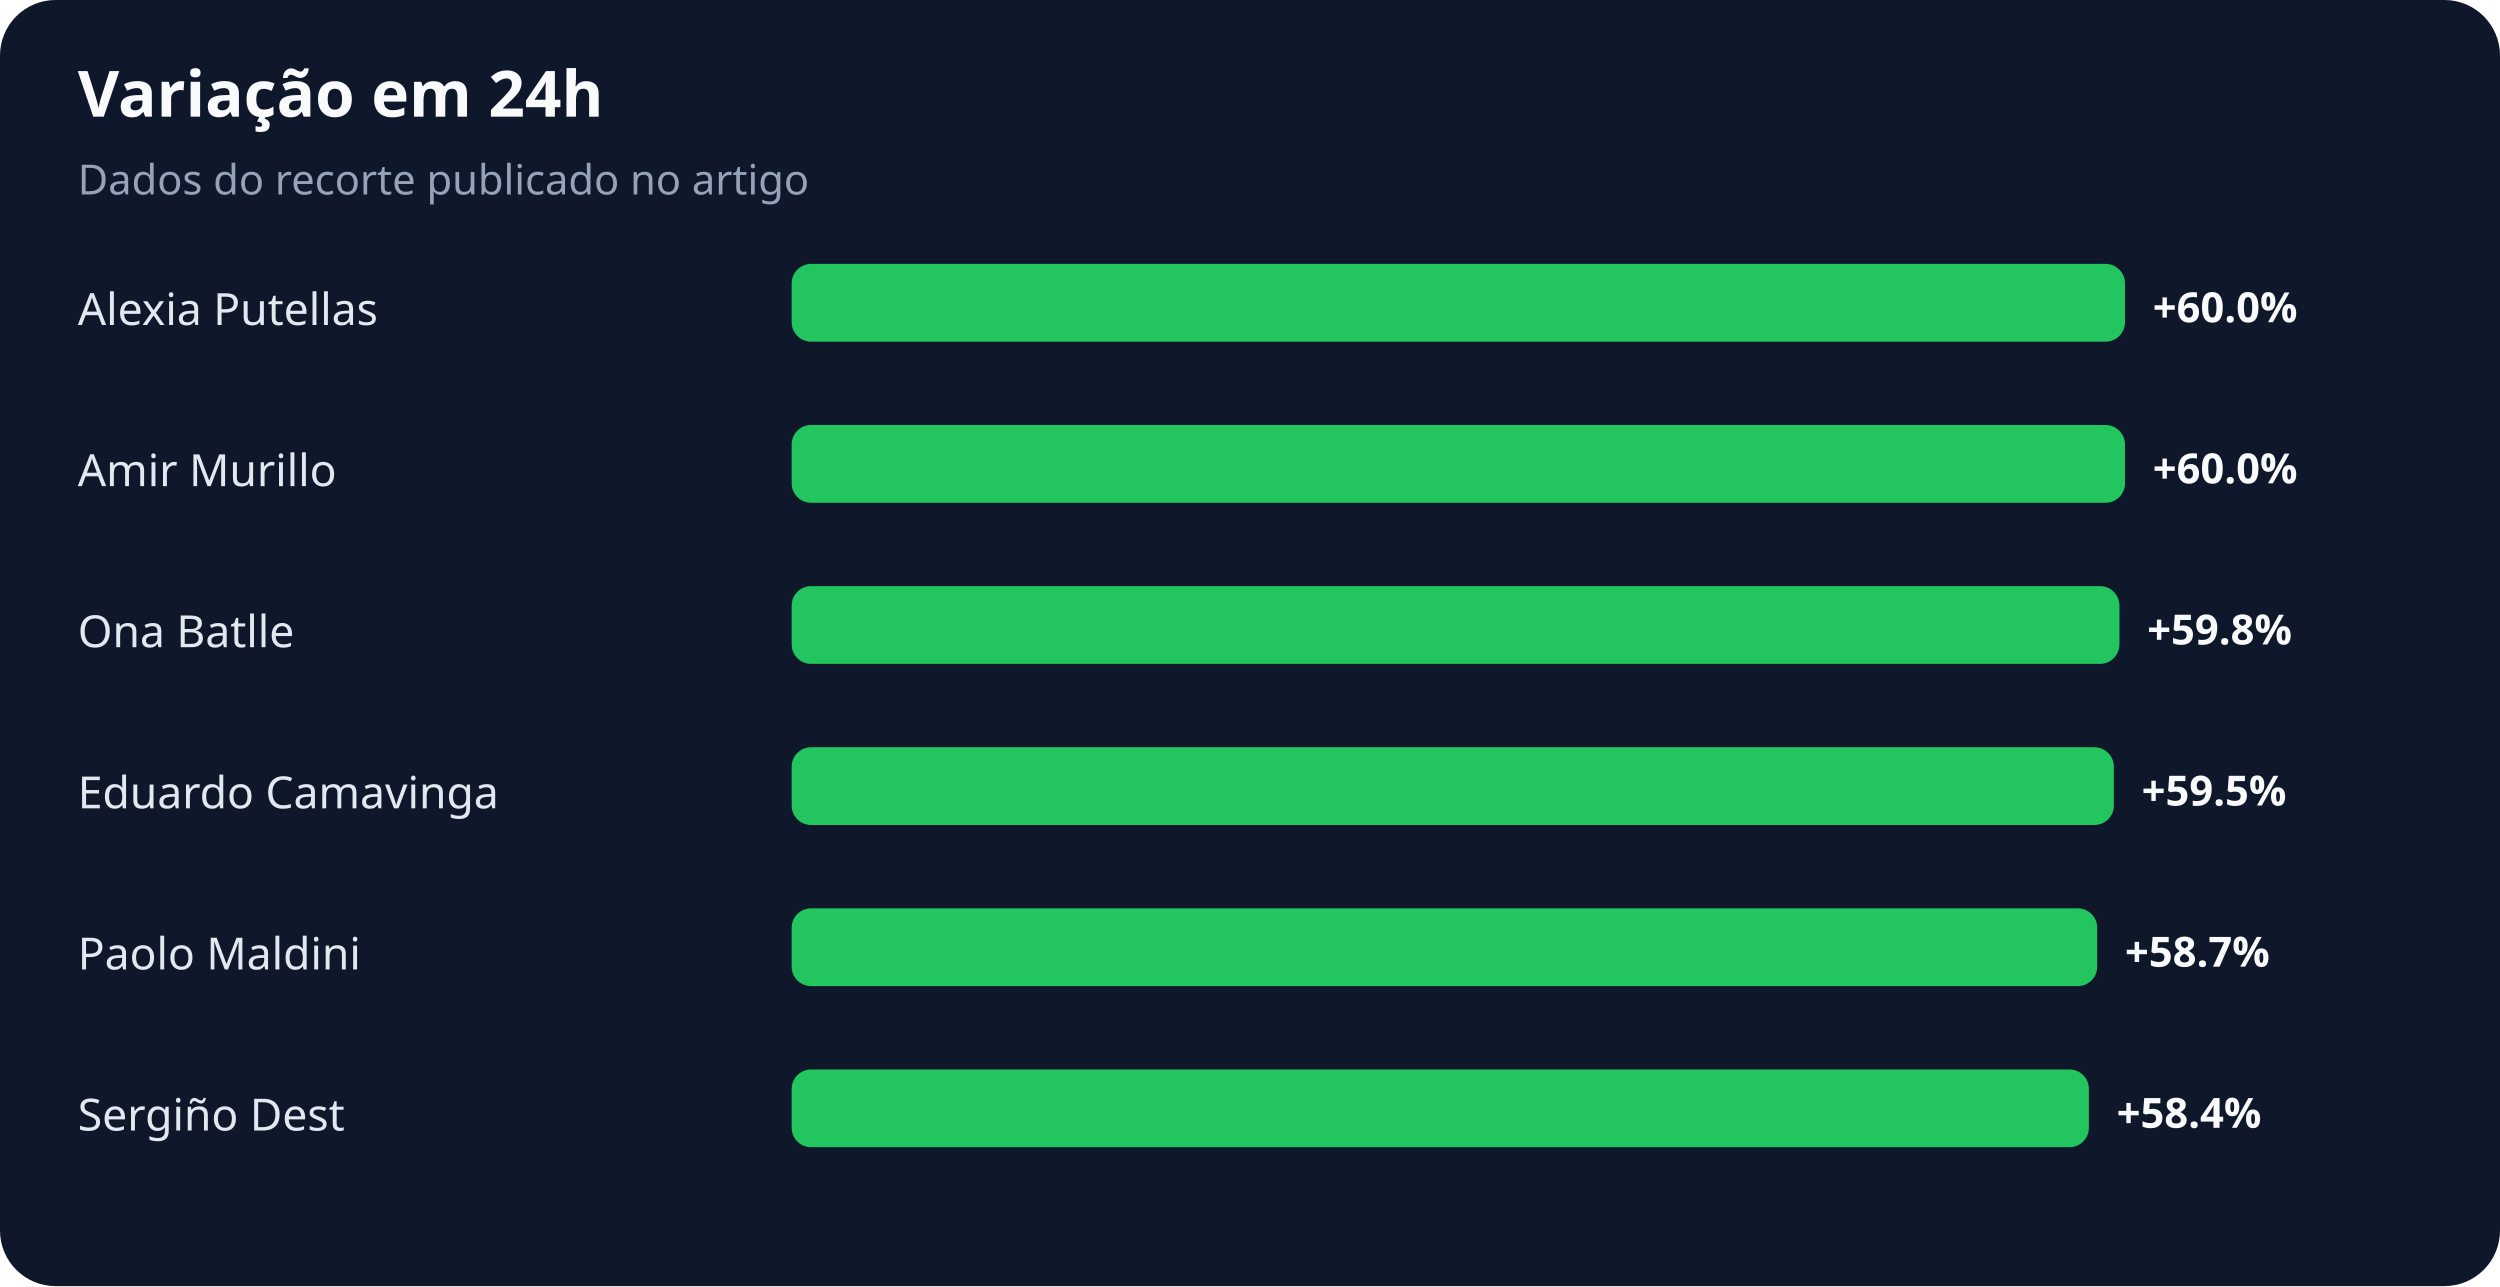
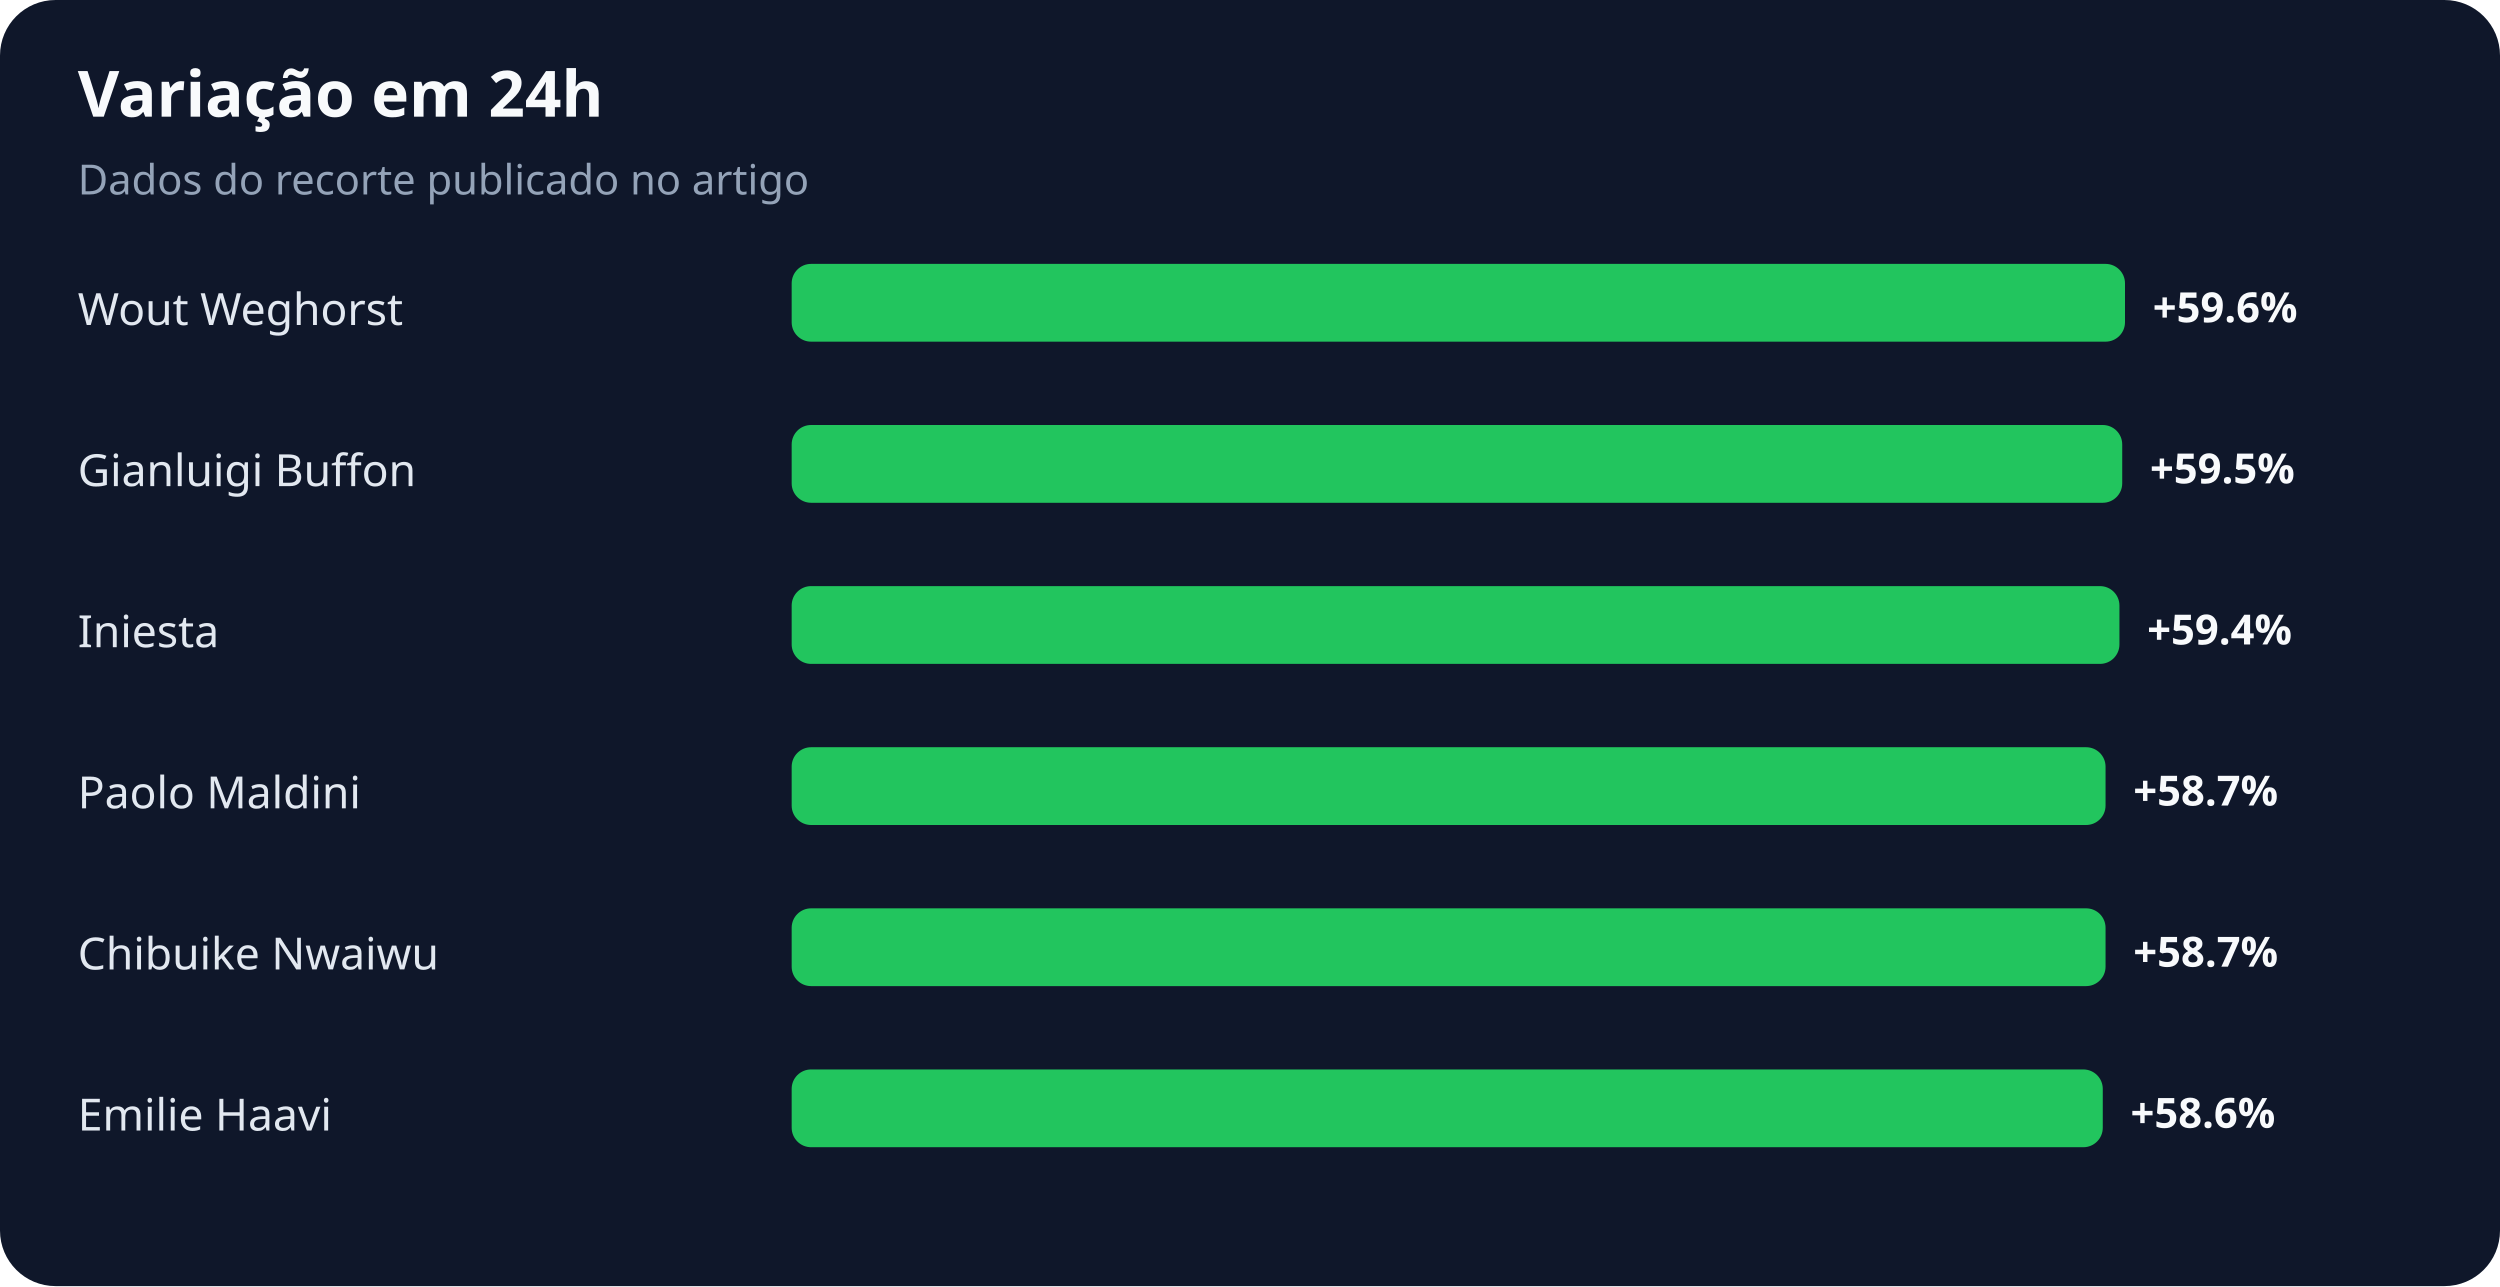
<svg xmlns="http://www.w3.org/2000/svg" width="900" height="463" viewBox="0 0 900 463" role="img" aria-labelledby="title desc">
  <rect width="100%" height="100%" rx="20" fill="#0f172a" />
  <text x="28" y="42" fill="#f8fafc" font-family="system-ui,sans-serif" font-size="23" font-weight="700">Variação em 24h</text>
  <text x="28" y="70" fill="#94a3b8" font-family="system-ui,sans-serif" font-size="15">Dados do recorte publicado no artigo</text>
-   <text x="28" y="117" fill="#e2e8f0" font-family="system-ui,sans-serif" font-size="16">Alexia Putellas</text>
+   <text x="28" y="117" fill="#e2e8f0" font-family="system-ui,sans-serif" font-size="16">Wout Weghorst</text>
  <rect x="285" y="95" width="480" height="28" rx="7" fill="#22c55e" />
-   <text x="775" y="116" fill="#f8fafc" font-family="system-ui,sans-serif" font-size="15" font-weight="700">+60.0%</text>
-   <text x="28" y="175" fill="#e2e8f0" font-family="system-ui,sans-serif" font-size="16">Amir Murillo</text>
-   <rect x="285" y="153" width="480" height="28" rx="7" fill="#22c55e" />
-   <text x="775" y="174" fill="#f8fafc" font-family="system-ui,sans-serif" font-size="15" font-weight="700">+60.0%</text>
-   <text x="28" y="233" fill="#e2e8f0" font-family="system-ui,sans-serif" font-size="16">Ona Batlle</text>
+   <text x="775" y="116" fill="#f8fafc" font-family="system-ui,sans-serif" font-size="15" font-weight="700">+59.6%</text>
+   <text x="28" y="175" fill="#e2e8f0" font-family="system-ui,sans-serif" font-size="16">Gianluigi Buffon</text>
+   <rect x="285" y="153" width="479" height="28" rx="7" fill="#22c55e" />
+   <text x="774" y="174" fill="#f8fafc" font-family="system-ui,sans-serif" font-size="15" font-weight="700">+59.5%</text>
+   <text x="28" y="233" fill="#e2e8f0" font-family="system-ui,sans-serif" font-size="16">Iniesta</text>
  <rect x="285" y="211" width="478" height="28" rx="7" fill="#22c55e" />
-   <text x="773" y="232" fill="#f8fafc" font-family="system-ui,sans-serif" font-size="15" font-weight="700">+59.8%</text>
-   <text x="28" y="291" fill="#e2e8f0" font-family="system-ui,sans-serif" font-size="16">Eduardo Camavinga</text>
-   <rect x="285" y="269" width="476" height="28" rx="7" fill="#22c55e" />
-   <text x="771" y="290" fill="#f8fafc" font-family="system-ui,sans-serif" font-size="15" font-weight="700">+59.5%</text>
-   <text x="28" y="349" fill="#e2e8f0" font-family="system-ui,sans-serif" font-size="16">Paolo Maldini</text>
-   <rect x="285" y="327" width="470" height="28" rx="7" fill="#22c55e" />
-   <text x="765" y="348" fill="#f8fafc" font-family="system-ui,sans-serif" font-size="15" font-weight="700">+58.7%</text>
-   <text x="28" y="407" fill="#e2e8f0" font-family="system-ui,sans-serif" font-size="16">Sergiño Dest</text>
-   <rect x="285" y="385" width="467" height="28" rx="7" fill="#22c55e" />
-   <text x="762" y="406" fill="#f8fafc" font-family="system-ui,sans-serif" font-size="15" font-weight="700">+58.4%</text>
+   <text x="773" y="232" fill="#f8fafc" font-family="system-ui,sans-serif" font-size="15" font-weight="700">+59.4%</text>
+   <text x="28" y="291" fill="#e2e8f0" font-family="system-ui,sans-serif" font-size="16">Paolo Maldini</text>
+   <rect x="285" y="269" width="473" height="28" rx="7" fill="#22c55e" />
+   <text x="768" y="290" fill="#f8fafc" font-family="system-ui,sans-serif" font-size="15" font-weight="700">+58.7%</text>
+   <text x="28" y="349" fill="#e2e8f0" font-family="system-ui,sans-serif" font-size="16">Chibuike Nwaiwu</text>
+   <rect x="285" y="327" width="473" height="28" rx="7" fill="#22c55e" />
+   <text x="768" y="348" fill="#f8fafc" font-family="system-ui,sans-serif" font-size="15" font-weight="700">+58.7%</text>
+   <text x="28" y="407" fill="#e2e8f0" font-family="system-ui,sans-serif" font-size="16">Emilie Haavi</text>
+   <rect x="285" y="385" width="472" height="28" rx="7" fill="#22c55e" />
+   <text x="767" y="406" fill="#f8fafc" font-family="system-ui,sans-serif" font-size="15" font-weight="700">+58.6%</text>
</svg>
